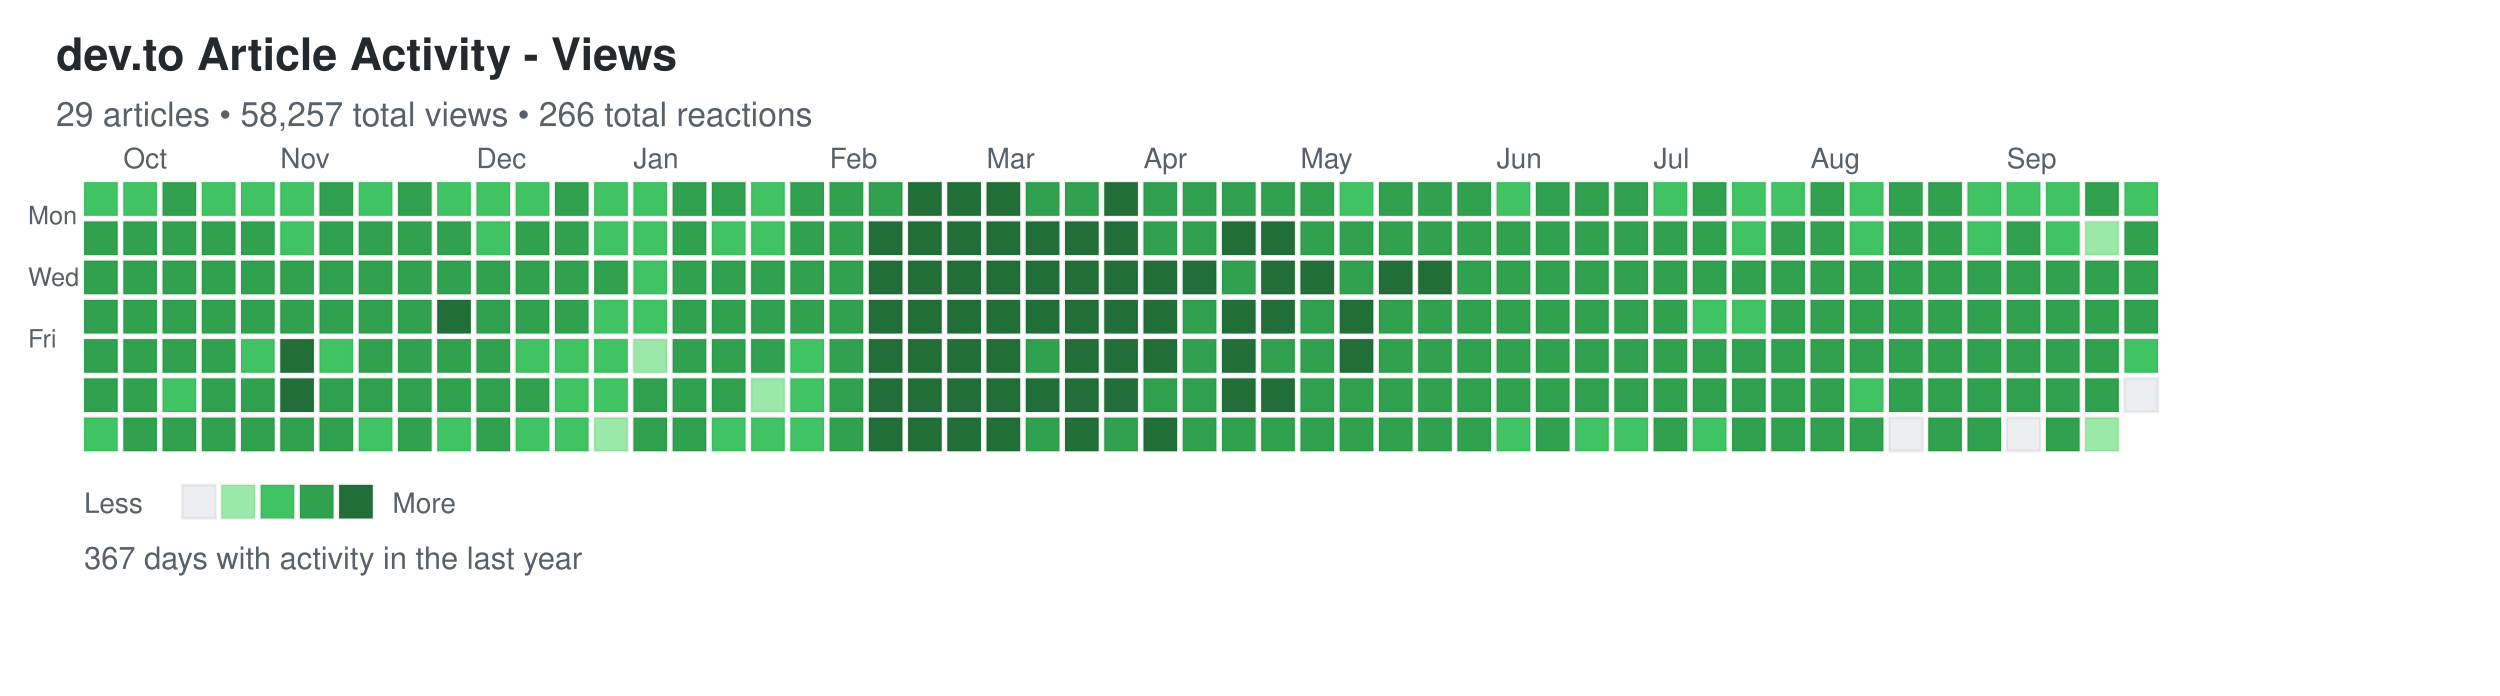
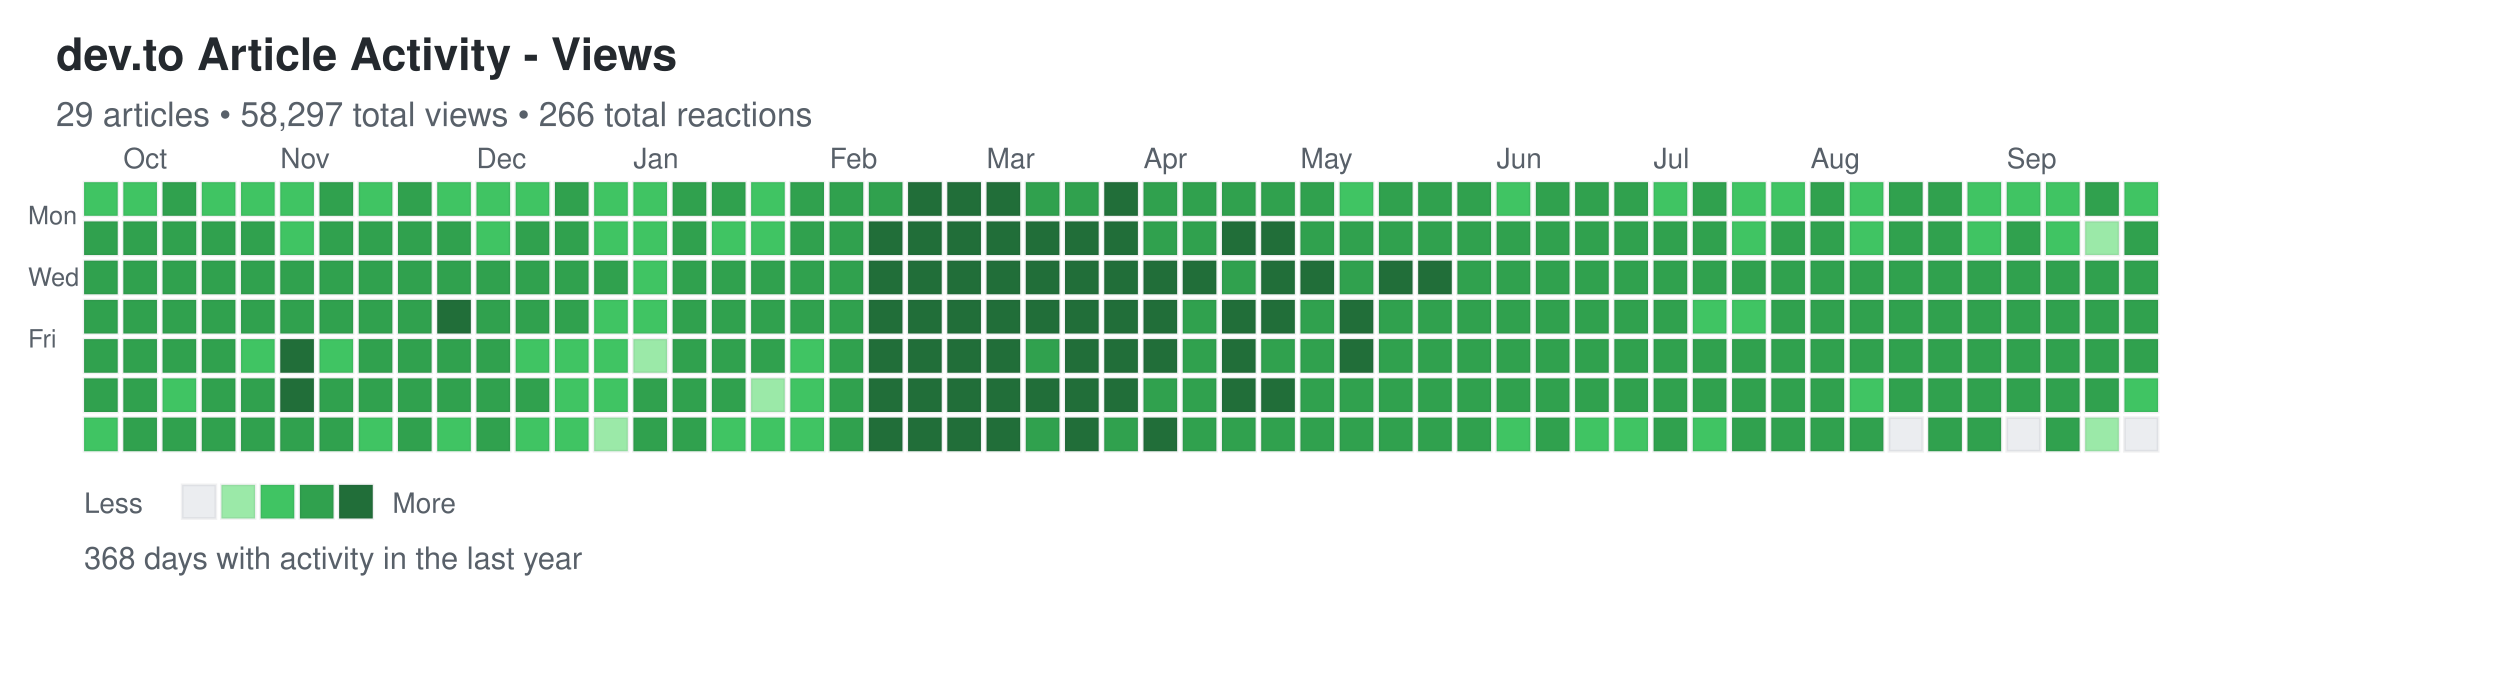
<svg xmlns="http://www.w3.org/2000/svg" width="892" height="248">
  <defs>
    <style>
.day { stroke: rgba(27,31,35,0.06); stroke-width: 1px; cursor: pointer; }
.day:hover { stroke: rgba(27,31,35,0.3); stroke-width: 2px; }
.month-label { font-family: -apple-system, BlinkMacSystemFont, "Segoe UI", Helvetica, Arial, sans-serif; font-size: 10px; fill: #586069; }
.day-label { font-family: -apple-system, BlinkMacSystemFont, "Segoe UI", Helvetica, Arial, sans-serif; font-size: 9px; fill: #586069; }
.title { font-family: -apple-system, BlinkMacSystemFont, "Segoe UI", Helvetica, Arial, sans-serif; font-size: 16px; font-weight: 600; fill: #24292e; }
.subtitle { font-family: -apple-system, BlinkMacSystemFont, "Segoe UI", Helvetica, Arial, sans-serif; font-size: 12px; fill: #586069; }
.stats { font-family: -apple-system, BlinkMacSystemFont, "Segoe UI", Helvetica, Arial, sans-serif; font-size: 11px; fill: #586069; }
.legend-text { font-family: -apple-system, BlinkMacSystemFont, "Segoe UI", Helvetica, Arial, sans-serif; font-size: 10px; fill: #586069; }
</style>
  </defs>
  <text x="20" y="25" class="title">dev.to Article Activity - Views</text>
-   <text x="20" y="45" class="subtitle">29 articles • 58,257 total views • 266 total reactions</text>
+   <text x="20" y="45" class="subtitle">29 articles • 58,297 total views • 266 total reactions</text>
  <text x="10" y="80" class="day-label">Mon</text>
  <text x="10" y="102" class="day-label">Wed</text>
  <text x="10" y="124" class="day-label">Fri</text>
  <rect x="30" y="65" width="12" height="12" fill="#40c463" class="day" data-date="2025-09-21" data-level="2" />
  <rect x="30" y="79" width="12" height="12" fill="#30a14e" class="day" data-date="2025-09-22" data-level="3" />
  <rect x="30" y="93" width="12" height="12" fill="#30a14e" class="day" data-date="2025-09-23" data-level="3" />
  <rect x="30" y="107" width="12" height="12" fill="#30a14e" class="day" data-date="2025-09-24" data-level="3" />
  <rect x="30" y="121" width="12" height="12" fill="#30a14e" class="day" data-date="2025-09-25" data-level="3" />
  <rect x="30" y="135" width="12" height="12" fill="#30a14e" class="day" data-date="2025-09-26" data-level="3" />
  <rect x="30" y="149" width="12" height="12" fill="#40c463" class="day" data-date="2025-09-27" data-level="2" />
  <rect x="44" y="65" width="12" height="12" fill="#40c463" class="day" data-date="2025-09-28" data-level="2" />
  <rect x="44" y="79" width="12" height="12" fill="#30a14e" class="day" data-date="2025-09-29" data-level="3" />
  <rect x="44" y="93" width="12" height="12" fill="#30a14e" class="day" data-date="2025-09-30" data-level="3" />
  <rect x="44" y="107" width="12" height="12" fill="#30a14e" class="day" data-date="2025-10-01" data-level="3" />
  <rect x="44" y="121" width="12" height="12" fill="#30a14e" class="day" data-date="2025-10-02" data-level="3" />
  <rect x="44" y="135" width="12" height="12" fill="#30a14e" class="day" data-date="2025-10-03" data-level="3" />
  <rect x="44" y="149" width="12" height="12" fill="#30a14e" class="day" data-date="2025-10-04" data-level="3" />
  <rect x="58" y="65" width="12" height="12" fill="#30a14e" class="day" data-date="2025-10-05" data-level="3" />
  <rect x="58" y="79" width="12" height="12" fill="#30a14e" class="day" data-date="2025-10-06" data-level="3" />
  <rect x="58" y="93" width="12" height="12" fill="#30a14e" class="day" data-date="2025-10-07" data-level="3" />
  <rect x="58" y="107" width="12" height="12" fill="#30a14e" class="day" data-date="2025-10-08" data-level="3" />
  <rect x="58" y="121" width="12" height="12" fill="#30a14e" class="day" data-date="2025-10-09" data-level="3" />
  <rect x="58" y="135" width="12" height="12" fill="#40c463" class="day" data-date="2025-10-10" data-level="2" />
  <rect x="58" y="149" width="12" height="12" fill="#30a14e" class="day" data-date="2025-10-11" data-level="3" />
  <rect x="72" y="65" width="12" height="12" fill="#40c463" class="day" data-date="2025-10-12" data-level="2" />
  <rect x="72" y="79" width="12" height="12" fill="#30a14e" class="day" data-date="2025-10-13" data-level="3" />
  <rect x="72" y="93" width="12" height="12" fill="#30a14e" class="day" data-date="2025-10-14" data-level="3" />
  <rect x="72" y="107" width="12" height="12" fill="#30a14e" class="day" data-date="2025-10-15" data-level="3" />
  <rect x="72" y="121" width="12" height="12" fill="#30a14e" class="day" data-date="2025-10-16" data-level="3" />
  <rect x="72" y="135" width="12" height="12" fill="#30a14e" class="day" data-date="2025-10-17" data-level="3" />
  <rect x="72" y="149" width="12" height="12" fill="#30a14e" class="day" data-date="2025-10-18" data-level="3" />
  <rect x="86" y="65" width="12" height="12" fill="#40c463" class="day" data-date="2025-10-19" data-level="2" />
  <rect x="86" y="79" width="12" height="12" fill="#30a14e" class="day" data-date="2025-10-20" data-level="3" />
  <rect x="86" y="93" width="12" height="12" fill="#30a14e" class="day" data-date="2025-10-21" data-level="3" />
  <rect x="86" y="107" width="12" height="12" fill="#30a14e" class="day" data-date="2025-10-22" data-level="3" />
  <rect x="86" y="121" width="12" height="12" fill="#40c463" class="day" data-date="2025-10-23" data-level="2" />
  <rect x="86" y="135" width="12" height="12" fill="#30a14e" class="day" data-date="2025-10-24" data-level="3" />
  <rect x="86" y="149" width="12" height="12" fill="#30a14e" class="day" data-date="2025-10-25" data-level="3" />
  <rect x="100" y="65" width="12" height="12" fill="#40c463" class="day" data-date="2025-10-26" data-level="2" />
  <rect x="100" y="79" width="12" height="12" fill="#40c463" class="day" data-date="2025-10-27" data-level="2" />
  <rect x="100" y="93" width="12" height="12" fill="#30a14e" class="day" data-date="2025-10-28" data-level="3" />
  <rect x="100" y="107" width="12" height="12" fill="#30a14e" class="day" data-date="2025-10-29" data-level="3" />
  <rect x="100" y="121" width="12" height="12" fill="#216e39" class="day" data-date="2025-10-30" data-level="4" />
  <rect x="100" y="135" width="12" height="12" fill="#216e39" class="day" data-date="2025-10-31" data-level="4" />
  <rect x="100" y="149" width="12" height="12" fill="#30a14e" class="day" data-date="2025-11-01" data-level="3" />
  <rect x="114" y="65" width="12" height="12" fill="#30a14e" class="day" data-date="2025-11-02" data-level="3" />
  <rect x="114" y="79" width="12" height="12" fill="#30a14e" class="day" data-date="2025-11-03" data-level="3" />
  <rect x="114" y="93" width="12" height="12" fill="#30a14e" class="day" data-date="2025-11-04" data-level="3" />
  <rect x="114" y="107" width="12" height="12" fill="#30a14e" class="day" data-date="2025-11-05" data-level="3" />
  <rect x="114" y="121" width="12" height="12" fill="#40c463" class="day" data-date="2025-11-06" data-level="2" />
  <rect x="114" y="135" width="12" height="12" fill="#30a14e" class="day" data-date="2025-11-07" data-level="3" />
  <rect x="114" y="149" width="12" height="12" fill="#30a14e" class="day" data-date="2025-11-08" data-level="3" />
  <rect x="128" y="65" width="12" height="12" fill="#40c463" class="day" data-date="2025-11-09" data-level="2" />
  <rect x="128" y="79" width="12" height="12" fill="#30a14e" class="day" data-date="2025-11-10" data-level="3" />
  <rect x="128" y="93" width="12" height="12" fill="#30a14e" class="day" data-date="2025-11-11" data-level="3" />
  <rect x="128" y="107" width="12" height="12" fill="#30a14e" class="day" data-date="2025-11-12" data-level="3" />
  <rect x="128" y="121" width="12" height="12" fill="#30a14e" class="day" data-date="2025-11-13" data-level="3" />
  <rect x="128" y="135" width="12" height="12" fill="#30a14e" class="day" data-date="2025-11-14" data-level="3" />
  <rect x="128" y="149" width="12" height="12" fill="#40c463" class="day" data-date="2025-11-15" data-level="2" />
  <rect x="142" y="65" width="12" height="12" fill="#30a14e" class="day" data-date="2025-11-16" data-level="3" />
  <rect x="142" y="79" width="12" height="12" fill="#30a14e" class="day" data-date="2025-11-17" data-level="3" />
  <rect x="142" y="93" width="12" height="12" fill="#30a14e" class="day" data-date="2025-11-18" data-level="3" />
  <rect x="142" y="107" width="12" height="12" fill="#30a14e" class="day" data-date="2025-11-19" data-level="3" />
  <rect x="142" y="121" width="12" height="12" fill="#30a14e" class="day" data-date="2025-11-20" data-level="3" />
  <rect x="142" y="135" width="12" height="12" fill="#30a14e" class="day" data-date="2025-11-21" data-level="3" />
  <rect x="142" y="149" width="12" height="12" fill="#30a14e" class="day" data-date="2025-11-22" data-level="3" />
  <rect x="156" y="65" width="12" height="12" fill="#40c463" class="day" data-date="2025-11-23" data-level="2" />
  <rect x="156" y="79" width="12" height="12" fill="#30a14e" class="day" data-date="2025-11-24" data-level="3" />
  <rect x="156" y="93" width="12" height="12" fill="#30a14e" class="day" data-date="2025-11-25" data-level="3" />
  <rect x="156" y="107" width="12" height="12" fill="#216e39" class="day" data-date="2025-11-26" data-level="4" />
  <rect x="156" y="121" width="12" height="12" fill="#30a14e" class="day" data-date="2025-11-27" data-level="3" />
  <rect x="156" y="135" width="12" height="12" fill="#30a14e" class="day" data-date="2025-11-28" data-level="3" />
  <rect x="156" y="149" width="12" height="12" fill="#40c463" class="day" data-date="2025-11-29" data-level="2" />
  <rect x="170" y="65" width="12" height="12" fill="#40c463" class="day" data-date="2025-11-30" data-level="2" />
  <rect x="170" y="79" width="12" height="12" fill="#40c463" class="day" data-date="2025-12-01" data-level="2" />
  <rect x="170" y="93" width="12" height="12" fill="#30a14e" class="day" data-date="2025-12-02" data-level="3" />
  <rect x="170" y="107" width="12" height="12" fill="#30a14e" class="day" data-date="2025-12-03" data-level="3" />
  <rect x="170" y="121" width="12" height="12" fill="#30a14e" class="day" data-date="2025-12-04" data-level="3" />
  <rect x="170" y="135" width="12" height="12" fill="#30a14e" class="day" data-date="2025-12-05" data-level="3" />
  <rect x="170" y="149" width="12" height="12" fill="#30a14e" class="day" data-date="2025-12-06" data-level="3" />
  <rect x="184" y="65" width="12" height="12" fill="#40c463" class="day" data-date="2025-12-07" data-level="2" />
  <rect x="184" y="79" width="12" height="12" fill="#30a14e" class="day" data-date="2025-12-08" data-level="3" />
  <rect x="184" y="93" width="12" height="12" fill="#30a14e" class="day" data-date="2025-12-09" data-level="3" />
  <rect x="184" y="107" width="12" height="12" fill="#30a14e" class="day" data-date="2025-12-10" data-level="3" />
  <rect x="184" y="121" width="12" height="12" fill="#40c463" class="day" data-date="2025-12-11" data-level="2" />
  <rect x="184" y="135" width="12" height="12" fill="#30a14e" class="day" data-date="2025-12-12" data-level="3" />
  <rect x="184" y="149" width="12" height="12" fill="#40c463" class="day" data-date="2025-12-13" data-level="2" />
  <rect x="198" y="65" width="12" height="12" fill="#30a14e" class="day" data-date="2025-12-14" data-level="3" />
  <rect x="198" y="79" width="12" height="12" fill="#30a14e" class="day" data-date="2025-12-15" data-level="3" />
  <rect x="198" y="93" width="12" height="12" fill="#30a14e" class="day" data-date="2025-12-16" data-level="3" />
  <rect x="198" y="107" width="12" height="12" fill="#30a14e" class="day" data-date="2025-12-17" data-level="3" />
  <rect x="198" y="121" width="12" height="12" fill="#40c463" class="day" data-date="2025-12-18" data-level="2" />
  <rect x="198" y="135" width="12" height="12" fill="#40c463" class="day" data-date="2025-12-19" data-level="2" />
  <rect x="198" y="149" width="12" height="12" fill="#40c463" class="day" data-date="2025-12-20" data-level="2" />
  <rect x="212" y="65" width="12" height="12" fill="#40c463" class="day" data-date="2025-12-21" data-level="2" />
  <rect x="212" y="79" width="12" height="12" fill="#40c463" class="day" data-date="2025-12-22" data-level="2" />
  <rect x="212" y="93" width="12" height="12" fill="#30a14e" class="day" data-date="2025-12-23" data-level="3" />
  <rect x="212" y="107" width="12" height="12" fill="#40c463" class="day" data-date="2025-12-24" data-level="2" />
  <rect x="212" y="121" width="12" height="12" fill="#40c463" class="day" data-date="2025-12-25" data-level="2" />
  <rect x="212" y="135" width="12" height="12" fill="#40c463" class="day" data-date="2025-12-26" data-level="2" />
  <rect x="212" y="149" width="12" height="12" fill="#9be9a8" class="day" data-date="2025-12-27" data-level="1" />
  <rect x="226" y="65" width="12" height="12" fill="#40c463" class="day" data-date="2025-12-28" data-level="2" />
  <rect x="226" y="79" width="12" height="12" fill="#40c463" class="day" data-date="2025-12-29" data-level="2" />
  <rect x="226" y="93" width="12" height="12" fill="#40c463" class="day" data-date="2025-12-30" data-level="2" />
  <rect x="226" y="107" width="12" height="12" fill="#40c463" class="day" data-date="2025-12-31" data-level="2" />
  <rect x="226" y="121" width="12" height="12" fill="#9be9a8" class="day" data-date="2026-01-01" data-level="1" />
  <rect x="226" y="135" width="12" height="12" fill="#30a14e" class="day" data-date="2026-01-02" data-level="3" />
  <rect x="226" y="149" width="12" height="12" fill="#30a14e" class="day" data-date="2026-01-03" data-level="3" />
  <rect x="240" y="65" width="12" height="12" fill="#30a14e" class="day" data-date="2026-01-04" data-level="3" />
  <rect x="240" y="79" width="12" height="12" fill="#30a14e" class="day" data-date="2026-01-05" data-level="3" />
  <rect x="240" y="93" width="12" height="12" fill="#30a14e" class="day" data-date="2026-01-06" data-level="3" />
  <rect x="240" y="107" width="12" height="12" fill="#30a14e" class="day" data-date="2026-01-07" data-level="3" />
  <rect x="240" y="121" width="12" height="12" fill="#30a14e" class="day" data-date="2026-01-08" data-level="3" />
  <rect x="240" y="135" width="12" height="12" fill="#30a14e" class="day" data-date="2026-01-09" data-level="3" />
  <rect x="240" y="149" width="12" height="12" fill="#30a14e" class="day" data-date="2026-01-10" data-level="3" />
  <rect x="254" y="65" width="12" height="12" fill="#30a14e" class="day" data-date="2026-01-11" data-level="3" />
  <rect x="254" y="79" width="12" height="12" fill="#40c463" class="day" data-date="2026-01-12" data-level="2" />
  <rect x="254" y="93" width="12" height="12" fill="#30a14e" class="day" data-date="2026-01-13" data-level="3" />
  <rect x="254" y="107" width="12" height="12" fill="#30a14e" class="day" data-date="2026-01-14" data-level="3" />
  <rect x="254" y="121" width="12" height="12" fill="#30a14e" class="day" data-date="2026-01-15" data-level="3" />
  <rect x="254" y="135" width="12" height="12" fill="#30a14e" class="day" data-date="2026-01-16" data-level="3" />
  <rect x="254" y="149" width="12" height="12" fill="#40c463" class="day" data-date="2026-01-17" data-level="2" />
  <rect x="268" y="65" width="12" height="12" fill="#40c463" class="day" data-date="2026-01-18" data-level="2" />
  <rect x="268" y="79" width="12" height="12" fill="#40c463" class="day" data-date="2026-01-19" data-level="2" />
  <rect x="268" y="93" width="12" height="12" fill="#30a14e" class="day" data-date="2026-01-20" data-level="3" />
  <rect x="268" y="107" width="12" height="12" fill="#30a14e" class="day" data-date="2026-01-21" data-level="3" />
  <rect x="268" y="121" width="12" height="12" fill="#30a14e" class="day" data-date="2026-01-22" data-level="3" />
  <rect x="268" y="135" width="12" height="12" fill="#9be9a8" class="day" data-date="2026-01-23" data-level="1" />
  <rect x="268" y="149" width="12" height="12" fill="#40c463" class="day" data-date="2026-01-24" data-level="2" />
  <rect x="282" y="65" width="12" height="12" fill="#30a14e" class="day" data-date="2026-01-25" data-level="3" />
  <rect x="282" y="79" width="12" height="12" fill="#30a14e" class="day" data-date="2026-01-26" data-level="3" />
  <rect x="282" y="93" width="12" height="12" fill="#30a14e" class="day" data-date="2026-01-27" data-level="3" />
  <rect x="282" y="107" width="12" height="12" fill="#30a14e" class="day" data-date="2026-01-28" data-level="3" />
  <rect x="282" y="121" width="12" height="12" fill="#40c463" class="day" data-date="2026-01-29" data-level="2" />
  <rect x="282" y="135" width="12" height="12" fill="#40c463" class="day" data-date="2026-01-30" data-level="2" />
  <rect x="282" y="149" width="12" height="12" fill="#40c463" class="day" data-date="2026-01-31" data-level="2" />
  <rect x="296" y="65" width="12" height="12" fill="#30a14e" class="day" data-date="2026-02-01" data-level="3" />
  <rect x="296" y="79" width="12" height="12" fill="#30a14e" class="day" data-date="2026-02-02" data-level="3" />
  <rect x="296" y="93" width="12" height="12" fill="#30a14e" class="day" data-date="2026-02-03" data-level="3" />
  <rect x="296" y="107" width="12" height="12" fill="#30a14e" class="day" data-date="2026-02-04" data-level="3" />
  <rect x="296" y="121" width="12" height="12" fill="#30a14e" class="day" data-date="2026-02-05" data-level="3" />
  <rect x="296" y="135" width="12" height="12" fill="#30a14e" class="day" data-date="2026-02-06" data-level="3" />
  <rect x="296" y="149" width="12" height="12" fill="#30a14e" class="day" data-date="2026-02-07" data-level="3" />
  <rect x="310" y="65" width="12" height="12" fill="#30a14e" class="day" data-date="2026-02-08" data-level="3" />
  <rect x="310" y="79" width="12" height="12" fill="#216e39" class="day" data-date="2026-02-09" data-level="4" />
  <rect x="310" y="93" width="12" height="12" fill="#216e39" class="day" data-date="2026-02-10" data-level="4" />
  <rect x="310" y="107" width="12" height="12" fill="#216e39" class="day" data-date="2026-02-11" data-level="4" />
  <rect x="310" y="121" width="12" height="12" fill="#216e39" class="day" data-date="2026-02-12" data-level="4" />
  <rect x="310" y="135" width="12" height="12" fill="#216e39" class="day" data-date="2026-02-13" data-level="4" />
  <rect x="310" y="149" width="12" height="12" fill="#216e39" class="day" data-date="2026-02-14" data-level="4" />
  <rect x="324" y="65" width="12" height="12" fill="#216e39" class="day" data-date="2026-02-15" data-level="4" />
  <rect x="324" y="79" width="12" height="12" fill="#216e39" class="day" data-date="2026-02-16" data-level="4" />
  <rect x="324" y="93" width="12" height="12" fill="#216e39" class="day" data-date="2026-02-17" data-level="4" />
  <rect x="324" y="107" width="12" height="12" fill="#216e39" class="day" data-date="2026-02-18" data-level="4" />
  <rect x="324" y="121" width="12" height="12" fill="#216e39" class="day" data-date="2026-02-19" data-level="4" />
  <rect x="324" y="135" width="12" height="12" fill="#216e39" class="day" data-date="2026-02-20" data-level="4" />
  <rect x="324" y="149" width="12" height="12" fill="#216e39" class="day" data-date="2026-02-21" data-level="4" />
  <rect x="338" y="65" width="12" height="12" fill="#216e39" class="day" data-date="2026-02-22" data-level="4" />
  <rect x="338" y="79" width="12" height="12" fill="#216e39" class="day" data-date="2026-02-23" data-level="4" />
  <rect x="338" y="93" width="12" height="12" fill="#216e39" class="day" data-date="2026-02-24" data-level="4" />
  <rect x="338" y="107" width="12" height="12" fill="#216e39" class="day" data-date="2026-02-25" data-level="4" />
  <rect x="338" y="121" width="12" height="12" fill="#216e39" class="day" data-date="2026-02-26" data-level="4" />
  <rect x="338" y="135" width="12" height="12" fill="#216e39" class="day" data-date="2026-02-27" data-level="4" />
  <rect x="338" y="149" width="12" height="12" fill="#216e39" class="day" data-date="2026-02-28" data-level="4" />
  <rect x="352" y="65" width="12" height="12" fill="#216e39" class="day" data-date="2026-03-01" data-level="4" />
  <rect x="352" y="79" width="12" height="12" fill="#216e39" class="day" data-date="2026-03-02" data-level="4" />
  <rect x="352" y="93" width="12" height="12" fill="#216e39" class="day" data-date="2026-03-03" data-level="4" />
  <rect x="352" y="107" width="12" height="12" fill="#216e39" class="day" data-date="2026-03-04" data-level="4" />
  <rect x="352" y="121" width="12" height="12" fill="#216e39" class="day" data-date="2026-03-05" data-level="4" />
  <rect x="352" y="135" width="12" height="12" fill="#216e39" class="day" data-date="2026-03-06" data-level="4" />
  <rect x="352" y="149" width="12" height="12" fill="#216e39" class="day" data-date="2026-03-07" data-level="4" />
  <rect x="366" y="65" width="12" height="12" fill="#30a14e" class="day" data-date="2026-03-08" data-level="3" />
  <rect x="366" y="79" width="12" height="12" fill="#216e39" class="day" data-date="2026-03-09" data-level="4" />
  <rect x="366" y="93" width="12" height="12" fill="#216e39" class="day" data-date="2026-03-10" data-level="4" />
  <rect x="366" y="107" width="12" height="12" fill="#216e39" class="day" data-date="2026-03-11" data-level="4" />
  <rect x="366" y="121" width="12" height="12" fill="#30a14e" class="day" data-date="2026-03-12" data-level="3" />
  <rect x="366" y="135" width="12" height="12" fill="#216e39" class="day" data-date="2026-03-13" data-level="4" />
  <rect x="366" y="149" width="12" height="12" fill="#30a14e" class="day" data-date="2026-03-14" data-level="3" />
  <rect x="380" y="65" width="12" height="12" fill="#30a14e" class="day" data-date="2026-03-15" data-level="3" />
  <rect x="380" y="79" width="12" height="12" fill="#216e39" class="day" data-date="2026-03-16" data-level="4" />
  <rect x="380" y="93" width="12" height="12" fill="#216e39" class="day" data-date="2026-03-17" data-level="4" />
  <rect x="380" y="107" width="12" height="12" fill="#216e39" class="day" data-date="2026-03-18" data-level="4" />
  <rect x="380" y="121" width="12" height="12" fill="#216e39" class="day" data-date="2026-03-19" data-level="4" />
  <rect x="380" y="135" width="12" height="12" fill="#216e39" class="day" data-date="2026-03-20" data-level="4" />
  <rect x="380" y="149" width="12" height="12" fill="#216e39" class="day" data-date="2026-03-21" data-level="4" />
  <rect x="394" y="65" width="12" height="12" fill="#216e39" class="day" data-date="2026-03-22" data-level="4" />
  <rect x="394" y="79" width="12" height="12" fill="#216e39" class="day" data-date="2026-03-23" data-level="4" />
  <rect x="394" y="93" width="12" height="12" fill="#216e39" class="day" data-date="2026-03-24" data-level="4" />
  <rect x="394" y="107" width="12" height="12" fill="#216e39" class="day" data-date="2026-03-25" data-level="4" />
  <rect x="394" y="121" width="12" height="12" fill="#216e39" class="day" data-date="2026-03-26" data-level="4" />
  <rect x="394" y="135" width="12" height="12" fill="#216e39" class="day" data-date="2026-03-27" data-level="4" />
  <rect x="394" y="149" width="12" height="12" fill="#30a14e" class="day" data-date="2026-03-28" data-level="3" />
  <rect x="408" y="65" width="12" height="12" fill="#30a14e" class="day" data-date="2026-03-29" data-level="3" />
  <rect x="408" y="79" width="12" height="12" fill="#30a14e" class="day" data-date="2026-03-30" data-level="3" />
  <rect x="408" y="93" width="12" height="12" fill="#216e39" class="day" data-date="2026-03-31" data-level="4" />
  <rect x="408" y="107" width="12" height="12" fill="#216e39" class="day" data-date="2026-04-01" data-level="4" />
  <rect x="408" y="121" width="12" height="12" fill="#216e39" class="day" data-date="2026-04-02" data-level="4" />
  <rect x="408" y="135" width="12" height="12" fill="#30a14e" class="day" data-date="2026-04-03" data-level="3" />
  <rect x="408" y="149" width="12" height="12" fill="#216e39" class="day" data-date="2026-04-04" data-level="4" />
  <rect x="422" y="65" width="12" height="12" fill="#30a14e" class="day" data-date="2026-04-05" data-level="3" />
  <rect x="422" y="79" width="12" height="12" fill="#30a14e" class="day" data-date="2026-04-06" data-level="3" />
  <rect x="422" y="93" width="12" height="12" fill="#216e39" class="day" data-date="2026-04-07" data-level="4" />
  <rect x="422" y="107" width="12" height="12" fill="#30a14e" class="day" data-date="2026-04-08" data-level="3" />
  <rect x="422" y="121" width="12" height="12" fill="#30a14e" class="day" data-date="2026-04-09" data-level="3" />
  <rect x="422" y="135" width="12" height="12" fill="#30a14e" class="day" data-date="2026-04-10" data-level="3" />
  <rect x="422" y="149" width="12" height="12" fill="#30a14e" class="day" data-date="2026-04-11" data-level="3" />
  <rect x="436" y="65" width="12" height="12" fill="#30a14e" class="day" data-date="2026-04-12" data-level="3" />
  <rect x="436" y="79" width="12" height="12" fill="#216e39" class="day" data-date="2026-04-13" data-level="4" />
  <rect x="436" y="93" width="12" height="12" fill="#30a14e" class="day" data-date="2026-04-14" data-level="3" />
  <rect x="436" y="107" width="12" height="12" fill="#216e39" class="day" data-date="2026-04-15" data-level="4" />
  <rect x="436" y="121" width="12" height="12" fill="#216e39" class="day" data-date="2026-04-16" data-level="4" />
  <rect x="436" y="135" width="12" height="12" fill="#216e39" class="day" data-date="2026-04-17" data-level="4" />
  <rect x="436" y="149" width="12" height="12" fill="#30a14e" class="day" data-date="2026-04-18" data-level="3" />
  <rect x="450" y="65" width="12" height="12" fill="#30a14e" class="day" data-date="2026-04-19" data-level="3" />
  <rect x="450" y="79" width="12" height="12" fill="#216e39" class="day" data-date="2026-04-20" data-level="4" />
  <rect x="450" y="93" width="12" height="12" fill="#216e39" class="day" data-date="2026-04-21" data-level="4" />
  <rect x="450" y="107" width="12" height="12" fill="#216e39" class="day" data-date="2026-04-22" data-level="4" />
  <rect x="450" y="121" width="12" height="12" fill="#30a14e" class="day" data-date="2026-04-23" data-level="3" />
  <rect x="450" y="135" width="12" height="12" fill="#216e39" class="day" data-date="2026-04-24" data-level="4" />
  <rect x="450" y="149" width="12" height="12" fill="#30a14e" class="day" data-date="2026-04-25" data-level="3" />
  <rect x="464" y="65" width="12" height="12" fill="#30a14e" class="day" data-date="2026-04-26" data-level="3" />
  <rect x="464" y="79" width="12" height="12" fill="#30a14e" class="day" data-date="2026-04-27" data-level="3" />
  <rect x="464" y="93" width="12" height="12" fill="#216e39" class="day" data-date="2026-04-28" data-level="4" />
  <rect x="464" y="107" width="12" height="12" fill="#30a14e" class="day" data-date="2026-04-29" data-level="3" />
  <rect x="464" y="121" width="12" height="12" fill="#30a14e" class="day" data-date="2026-04-30" data-level="3" />
  <rect x="464" y="135" width="12" height="12" fill="#30a14e" class="day" data-date="2026-05-01" data-level="3" />
  <rect x="464" y="149" width="12" height="12" fill="#30a14e" class="day" data-date="2026-05-02" data-level="3" />
  <rect x="478" y="65" width="12" height="12" fill="#40c463" class="day" data-date="2026-05-03" data-level="2" />
  <rect x="478" y="79" width="12" height="12" fill="#30a14e" class="day" data-date="2026-05-04" data-level="3" />
  <rect x="478" y="93" width="12" height="12" fill="#30a14e" class="day" data-date="2026-05-05" data-level="3" />
  <rect x="478" y="107" width="12" height="12" fill="#216e39" class="day" data-date="2026-05-06" data-level="4" />
  <rect x="478" y="121" width="12" height="12" fill="#216e39" class="day" data-date="2026-05-07" data-level="4" />
  <rect x="478" y="135" width="12" height="12" fill="#30a14e" class="day" data-date="2026-05-08" data-level="3" />
  <rect x="478" y="149" width="12" height="12" fill="#30a14e" class="day" data-date="2026-05-09" data-level="3" />
  <rect x="492" y="65" width="12" height="12" fill="#30a14e" class="day" data-date="2026-05-10" data-level="3" />
  <rect x="492" y="79" width="12" height="12" fill="#30a14e" class="day" data-date="2026-05-11" data-level="3" />
  <rect x="492" y="93" width="12" height="12" fill="#216e39" class="day" data-date="2026-05-12" data-level="4" />
  <rect x="492" y="107" width="12" height="12" fill="#30a14e" class="day" data-date="2026-05-13" data-level="3" />
  <rect x="492" y="121" width="12" height="12" fill="#30a14e" class="day" data-date="2026-05-14" data-level="3" />
  <rect x="492" y="135" width="12" height="12" fill="#30a14e" class="day" data-date="2026-05-15" data-level="3" />
  <rect x="492" y="149" width="12" height="12" fill="#30a14e" class="day" data-date="2026-05-16" data-level="3" />
  <rect x="506" y="65" width="12" height="12" fill="#30a14e" class="day" data-date="2026-05-17" data-level="3" />
  <rect x="506" y="79" width="12" height="12" fill="#30a14e" class="day" data-date="2026-05-18" data-level="3" />
  <rect x="506" y="93" width="12" height="12" fill="#216e39" class="day" data-date="2026-05-19" data-level="4" />
  <rect x="506" y="107" width="12" height="12" fill="#30a14e" class="day" data-date="2026-05-20" data-level="3" />
  <rect x="506" y="121" width="12" height="12" fill="#30a14e" class="day" data-date="2026-05-21" data-level="3" />
  <rect x="506" y="135" width="12" height="12" fill="#30a14e" class="day" data-date="2026-05-22" data-level="3" />
  <rect x="506" y="149" width="12" height="12" fill="#30a14e" class="day" data-date="2026-05-23" data-level="3" />
  <rect x="520" y="65" width="12" height="12" fill="#30a14e" class="day" data-date="2026-05-24" data-level="3" />
  <rect x="520" y="79" width="12" height="12" fill="#30a14e" class="day" data-date="2026-05-25" data-level="3" />
  <rect x="520" y="93" width="12" height="12" fill="#30a14e" class="day" data-date="2026-05-26" data-level="3" />
  <rect x="520" y="107" width="12" height="12" fill="#30a14e" class="day" data-date="2026-05-27" data-level="3" />
  <rect x="520" y="121" width="12" height="12" fill="#30a14e" class="day" data-date="2026-05-28" data-level="3" />
  <rect x="520" y="135" width="12" height="12" fill="#30a14e" class="day" data-date="2026-05-29" data-level="3" />
  <rect x="520" y="149" width="12" height="12" fill="#30a14e" class="day" data-date="2026-05-30" data-level="3" />
  <rect x="534" y="65" width="12" height="12" fill="#40c463" class="day" data-date="2026-05-31" data-level="2" />
  <rect x="534" y="79" width="12" height="12" fill="#30a14e" class="day" data-date="2026-06-01" data-level="3" />
  <rect x="534" y="93" width="12" height="12" fill="#30a14e" class="day" data-date="2026-06-02" data-level="3" />
  <rect x="534" y="107" width="12" height="12" fill="#30a14e" class="day" data-date="2026-06-03" data-level="3" />
  <rect x="534" y="121" width="12" height="12" fill="#30a14e" class="day" data-date="2026-06-04" data-level="3" />
  <rect x="534" y="135" width="12" height="12" fill="#30a14e" class="day" data-date="2026-06-05" data-level="3" />
  <rect x="534" y="149" width="12" height="12" fill="#40c463" class="day" data-date="2026-06-06" data-level="2" />
  <rect x="548" y="65" width="12" height="12" fill="#30a14e" class="day" data-date="2026-06-07" data-level="3" />
  <rect x="548" y="79" width="12" height="12" fill="#30a14e" class="day" data-date="2026-06-08" data-level="3" />
  <rect x="548" y="93" width="12" height="12" fill="#30a14e" class="day" data-date="2026-06-09" data-level="3" />
  <rect x="548" y="107" width="12" height="12" fill="#30a14e" class="day" data-date="2026-06-10" data-level="3" />
  <rect x="548" y="121" width="12" height="12" fill="#30a14e" class="day" data-date="2026-06-11" data-level="3" />
  <rect x="548" y="135" width="12" height="12" fill="#30a14e" class="day" data-date="2026-06-12" data-level="3" />
  <rect x="548" y="149" width="12" height="12" fill="#30a14e" class="day" data-date="2026-06-13" data-level="3" />
  <rect x="562" y="65" width="12" height="12" fill="#30a14e" class="day" data-date="2026-06-14" data-level="3" />
  <rect x="562" y="79" width="12" height="12" fill="#30a14e" class="day" data-date="2026-06-15" data-level="3" />
  <rect x="562" y="93" width="12" height="12" fill="#30a14e" class="day" data-date="2026-06-16" data-level="3" />
  <rect x="562" y="107" width="12" height="12" fill="#30a14e" class="day" data-date="2026-06-17" data-level="3" />
  <rect x="562" y="121" width="12" height="12" fill="#30a14e" class="day" data-date="2026-06-18" data-level="3" />
  <rect x="562" y="135" width="12" height="12" fill="#30a14e" class="day" data-date="2026-06-19" data-level="3" />
  <rect x="562" y="149" width="12" height="12" fill="#40c463" class="day" data-date="2026-06-20" data-level="2" />
  <rect x="576" y="65" width="12" height="12" fill="#30a14e" class="day" data-date="2026-06-21" data-level="3" />
  <rect x="576" y="79" width="12" height="12" fill="#30a14e" class="day" data-date="2026-06-22" data-level="3" />
  <rect x="576" y="93" width="12" height="12" fill="#30a14e" class="day" data-date="2026-06-23" data-level="3" />
  <rect x="576" y="107" width="12" height="12" fill="#30a14e" class="day" data-date="2026-06-24" data-level="3" />
  <rect x="576" y="121" width="12" height="12" fill="#30a14e" class="day" data-date="2026-06-25" data-level="3" />
  <rect x="576" y="135" width="12" height="12" fill="#30a14e" class="day" data-date="2026-06-26" data-level="3" />
  <rect x="576" y="149" width="12" height="12" fill="#40c463" class="day" data-date="2026-06-27" data-level="2" />
  <rect x="590" y="65" width="12" height="12" fill="#40c463" class="day" data-date="2026-06-28" data-level="2" />
  <rect x="590" y="79" width="12" height="12" fill="#30a14e" class="day" data-date="2026-06-29" data-level="3" />
  <rect x="590" y="93" width="12" height="12" fill="#30a14e" class="day" data-date="2026-06-30" data-level="3" />
  <rect x="590" y="107" width="12" height="12" fill="#30a14e" class="day" data-date="2026-07-01" data-level="3" />
  <rect x="590" y="121" width="12" height="12" fill="#30a14e" class="day" data-date="2026-07-02" data-level="3" />
  <rect x="590" y="135" width="12" height="12" fill="#30a14e" class="day" data-date="2026-07-03" data-level="3" />
  <rect x="590" y="149" width="12" height="12" fill="#30a14e" class="day" data-date="2026-07-04" data-level="3" />
  <rect x="604" y="65" width="12" height="12" fill="#30a14e" class="day" data-date="2026-07-05" data-level="3" />
  <rect x="604" y="79" width="12" height="12" fill="#30a14e" class="day" data-date="2026-07-06" data-level="3" />
  <rect x="604" y="93" width="12" height="12" fill="#30a14e" class="day" data-date="2026-07-07" data-level="3" />
  <rect x="604" y="107" width="12" height="12" fill="#40c463" class="day" data-date="2026-07-08" data-level="2" />
  <rect x="604" y="121" width="12" height="12" fill="#30a14e" class="day" data-date="2026-07-09" data-level="3" />
  <rect x="604" y="135" width="12" height="12" fill="#30a14e" class="day" data-date="2026-07-10" data-level="3" />
  <rect x="604" y="149" width="12" height="12" fill="#40c463" class="day" data-date="2026-07-11" data-level="2" />
  <rect x="618" y="65" width="12" height="12" fill="#40c463" class="day" data-date="2026-07-12" data-level="2" />
  <rect x="618" y="79" width="12" height="12" fill="#40c463" class="day" data-date="2026-07-13" data-level="2" />
  <rect x="618" y="93" width="12" height="12" fill="#30a14e" class="day" data-date="2026-07-14" data-level="3" />
  <rect x="618" y="107" width="12" height="12" fill="#40c463" class="day" data-date="2026-07-15" data-level="2" />
  <rect x="618" y="121" width="12" height="12" fill="#30a14e" class="day" data-date="2026-07-16" data-level="3" />
  <rect x="618" y="135" width="12" height="12" fill="#30a14e" class="day" data-date="2026-07-17" data-level="3" />
  <rect x="618" y="149" width="12" height="12" fill="#30a14e" class="day" data-date="2026-07-18" data-level="3" />
  <rect x="632" y="65" width="12" height="12" fill="#40c463" class="day" data-date="2026-07-19" data-level="2" />
  <rect x="632" y="79" width="12" height="12" fill="#30a14e" class="day" data-date="2026-07-20" data-level="3" />
  <rect x="632" y="93" width="12" height="12" fill="#30a14e" class="day" data-date="2026-07-21" data-level="3" />
  <rect x="632" y="107" width="12" height="12" fill="#30a14e" class="day" data-date="2026-07-22" data-level="3" />
  <rect x="632" y="121" width="12" height="12" fill="#30a14e" class="day" data-date="2026-07-23" data-level="3" />
  <rect x="632" y="135" width="12" height="12" fill="#30a14e" class="day" data-date="2026-07-24" data-level="3" />
  <rect x="632" y="149" width="12" height="12" fill="#30a14e" class="day" data-date="2026-07-25" data-level="3" />
  <rect x="646" y="65" width="12" height="12" fill="#30a14e" class="day" data-date="2026-07-26" data-level="3" />
  <rect x="646" y="79" width="12" height="12" fill="#30a14e" class="day" data-date="2026-07-27" data-level="3" />
  <rect x="646" y="93" width="12" height="12" fill="#30a14e" class="day" data-date="2026-07-28" data-level="3" />
  <rect x="646" y="107" width="12" height="12" fill="#30a14e" class="day" data-date="2026-07-29" data-level="3" />
  <rect x="646" y="121" width="12" height="12" fill="#30a14e" class="day" data-date="2026-07-30" data-level="3" />
  <rect x="646" y="135" width="12" height="12" fill="#30a14e" class="day" data-date="2026-07-31" data-level="3" />
  <rect x="646" y="149" width="12" height="12" fill="#30a14e" class="day" data-date="2026-08-01" data-level="3" />
  <rect x="660" y="65" width="12" height="12" fill="#40c463" class="day" data-date="2026-08-02" data-level="2" />
  <rect x="660" y="79" width="12" height="12" fill="#40c463" class="day" data-date="2026-08-03" data-level="2" />
  <rect x="660" y="93" width="12" height="12" fill="#30a14e" class="day" data-date="2026-08-04" data-level="3" />
  <rect x="660" y="107" width="12" height="12" fill="#30a14e" class="day" data-date="2026-08-05" data-level="3" />
  <rect x="660" y="121" width="12" height="12" fill="#30a14e" class="day" data-date="2026-08-06" data-level="3" />
  <rect x="660" y="135" width="12" height="12" fill="#40c463" class="day" data-date="2026-08-07" data-level="2" />
  <rect x="660" y="149" width="12" height="12" fill="#30a14e" class="day" data-date="2026-08-08" data-level="3" />
  <rect x="674" y="65" width="12" height="12" fill="#30a14e" class="day" data-date="2026-08-09" data-level="3" />
  <rect x="674" y="79" width="12" height="12" fill="#30a14e" class="day" data-date="2026-08-10" data-level="3" />
  <rect x="674" y="93" width="12" height="12" fill="#30a14e" class="day" data-date="2026-08-11" data-level="3" />
  <rect x="674" y="107" width="12" height="12" fill="#30a14e" class="day" data-date="2026-08-12" data-level="3" />
  <rect x="674" y="121" width="12" height="12" fill="#30a14e" class="day" data-date="2026-08-13" data-level="3" />
  <rect x="674" y="135" width="12" height="12" fill="#30a14e" class="day" data-date="2026-08-14" data-level="3" />
  <rect x="674" y="149" width="12" height="12" fill="#ebedf0" class="day" data-date="2026-08-15" data-level="0" />
  <rect x="688" y="65" width="12" height="12" fill="#30a14e" class="day" data-date="2026-08-16" data-level="3" />
  <rect x="688" y="79" width="12" height="12" fill="#30a14e" class="day" data-date="2026-08-17" data-level="3" />
  <rect x="688" y="93" width="12" height="12" fill="#30a14e" class="day" data-date="2026-08-18" data-level="3" />
  <rect x="688" y="107" width="12" height="12" fill="#30a14e" class="day" data-date="2026-08-19" data-level="3" />
  <rect x="688" y="121" width="12" height="12" fill="#30a14e" class="day" data-date="2026-08-20" data-level="3" />
  <rect x="688" y="135" width="12" height="12" fill="#30a14e" class="day" data-date="2026-08-21" data-level="3" />
  <rect x="688" y="149" width="12" height="12" fill="#30a14e" class="day" data-date="2026-08-22" data-level="3" />
  <rect x="702" y="65" width="12" height="12" fill="#40c463" class="day" data-date="2026-08-23" data-level="2" />
  <rect x="702" y="79" width="12" height="12" fill="#40c463" class="day" data-date="2026-08-24" data-level="2" />
  <rect x="702" y="93" width="12" height="12" fill="#30a14e" class="day" data-date="2026-08-25" data-level="3" />
  <rect x="702" y="107" width="12" height="12" fill="#30a14e" class="day" data-date="2026-08-26" data-level="3" />
  <rect x="702" y="121" width="12" height="12" fill="#30a14e" class="day" data-date="2026-08-27" data-level="3" />
  <rect x="702" y="135" width="12" height="12" fill="#30a14e" class="day" data-date="2026-08-28" data-level="3" />
  <rect x="702" y="149" width="12" height="12" fill="#30a14e" class="day" data-date="2026-08-29" data-level="3" />
  <rect x="716" y="65" width="12" height="12" fill="#40c463" class="day" data-date="2026-08-30" data-level="2" />
  <rect x="716" y="79" width="12" height="12" fill="#30a14e" class="day" data-date="2026-08-31" data-level="3" />
  <rect x="716" y="93" width="12" height="12" fill="#30a14e" class="day" data-date="2026-09-01" data-level="3" />
  <rect x="716" y="107" width="12" height="12" fill="#30a14e" class="day" data-date="2026-09-02" data-level="3" />
  <rect x="716" y="121" width="12" height="12" fill="#30a14e" class="day" data-date="2026-09-03" data-level="3" />
  <rect x="716" y="135" width="12" height="12" fill="#30a14e" class="day" data-date="2026-09-04" data-level="3" />
  <rect x="716" y="149" width="12" height="12" fill="#ebedf0" class="day" data-date="2026-09-05" data-level="0" />
  <rect x="730" y="65" width="12" height="12" fill="#40c463" class="day" data-date="2026-09-06" data-level="2" />
  <rect x="730" y="79" width="12" height="12" fill="#40c463" class="day" data-date="2026-09-07" data-level="2" />
  <rect x="730" y="93" width="12" height="12" fill="#30a14e" class="day" data-date="2026-09-08" data-level="3" />
  <rect x="730" y="107" width="12" height="12" fill="#30a14e" class="day" data-date="2026-09-09" data-level="3" />
  <rect x="730" y="121" width="12" height="12" fill="#30a14e" class="day" data-date="2026-09-10" data-level="3" />
  <rect x="730" y="135" width="12" height="12" fill="#30a14e" class="day" data-date="2026-09-11" data-level="3" />
  <rect x="730" y="149" width="12" height="12" fill="#30a14e" class="day" data-date="2026-09-12" data-level="3" />
  <rect x="744" y="65" width="12" height="12" fill="#30a14e" class="day" data-date="2026-09-13" data-level="3" />
  <rect x="744" y="79" width="12" height="12" fill="#9be9a8" class="day" data-date="2026-09-14" data-level="1" />
  <rect x="744" y="93" width="12" height="12" fill="#30a14e" class="day" data-date="2026-09-15" data-level="3" />
  <rect x="744" y="107" width="12" height="12" fill="#30a14e" class="day" data-date="2026-09-16" data-level="3" />
  <rect x="744" y="121" width="12" height="12" fill="#30a14e" class="day" data-date="2026-09-17" data-level="3" />
  <rect x="744" y="135" width="12" height="12" fill="#30a14e" class="day" data-date="2026-09-18" data-level="3" />
  <rect x="744" y="149" width="12" height="12" fill="#9be9a8" class="day" data-date="2026-09-19" data-level="1" />
  <rect x="758" y="65" width="12" height="12" fill="#40c463" class="day" data-date="2026-09-20" data-level="2" />
  <rect x="758" y="79" width="12" height="12" fill="#30a14e" class="day" data-date="2026-09-21" data-level="3" />
  <rect x="758" y="93" width="12" height="12" fill="#30a14e" class="day" data-date="2026-09-22" data-level="3" />
  <rect x="758" y="107" width="12" height="12" fill="#30a14e" class="day" data-date="2026-09-23" data-level="3" />
-   <rect x="758" y="121" width="12" height="12" fill="#40c463" class="day" data-date="2026-09-24" data-level="2" />
-   <rect x="758" y="135" width="12" height="12" fill="#ebedf0" class="day" data-date="2026-09-25" data-level="0" />
+   <rect x="758" y="121" width="12" height="12" fill="#30a14e" class="day" data-date="2026-09-24" data-level="3" />
+   <rect x="758" y="135" width="12" height="12" fill="#40c463" class="day" data-date="2026-09-25" data-level="2" />
+   <rect x="758" y="149" width="12" height="12" fill="#ebedf0" class="day" data-date="2026-09-26" data-level="0" />
  <text x="44" y="60" class="month-label">Oct</text>
  <text x="100" y="60" class="month-label">Nov</text>
  <text x="170" y="60" class="month-label">Dec</text>
  <text x="226" y="60" class="month-label">Jan</text>
  <text x="296" y="60" class="month-label">Feb</text>
  <text x="352" y="60" class="month-label">Mar</text>
  <text x="408" y="60" class="month-label">Apr</text>
  <text x="464" y="60" class="month-label">May</text>
  <text x="534" y="60" class="month-label">Jun</text>
  <text x="590" y="60" class="month-label">Jul</text>
  <text x="646" y="60" class="month-label">Aug</text>
  <text x="716" y="60" class="month-label">Sep</text>
  <text x="30" y="183" class="legend-text">Less</text>
  <rect x="65" y="173" width="12" height="12" fill="#ebedf0" class="day" />
  <rect x="79" y="173" width="12" height="12" fill="#9be9a8" class="day" />
  <rect x="93" y="173" width="12" height="12" fill="#40c463" class="day" />
  <rect x="107" y="173" width="12" height="12" fill="#30a14e" class="day" />
  <rect x="121" y="173" width="12" height="12" fill="#216e39" class="day" />
  <text x="140" y="183" class="legend-text">More</text>
-   <text x="30" y="203" class="stats">367 days with activity in the last year</text>
+   <text x="30" y="203" class="stats">368 days with activity in the last year</text>
</svg>
